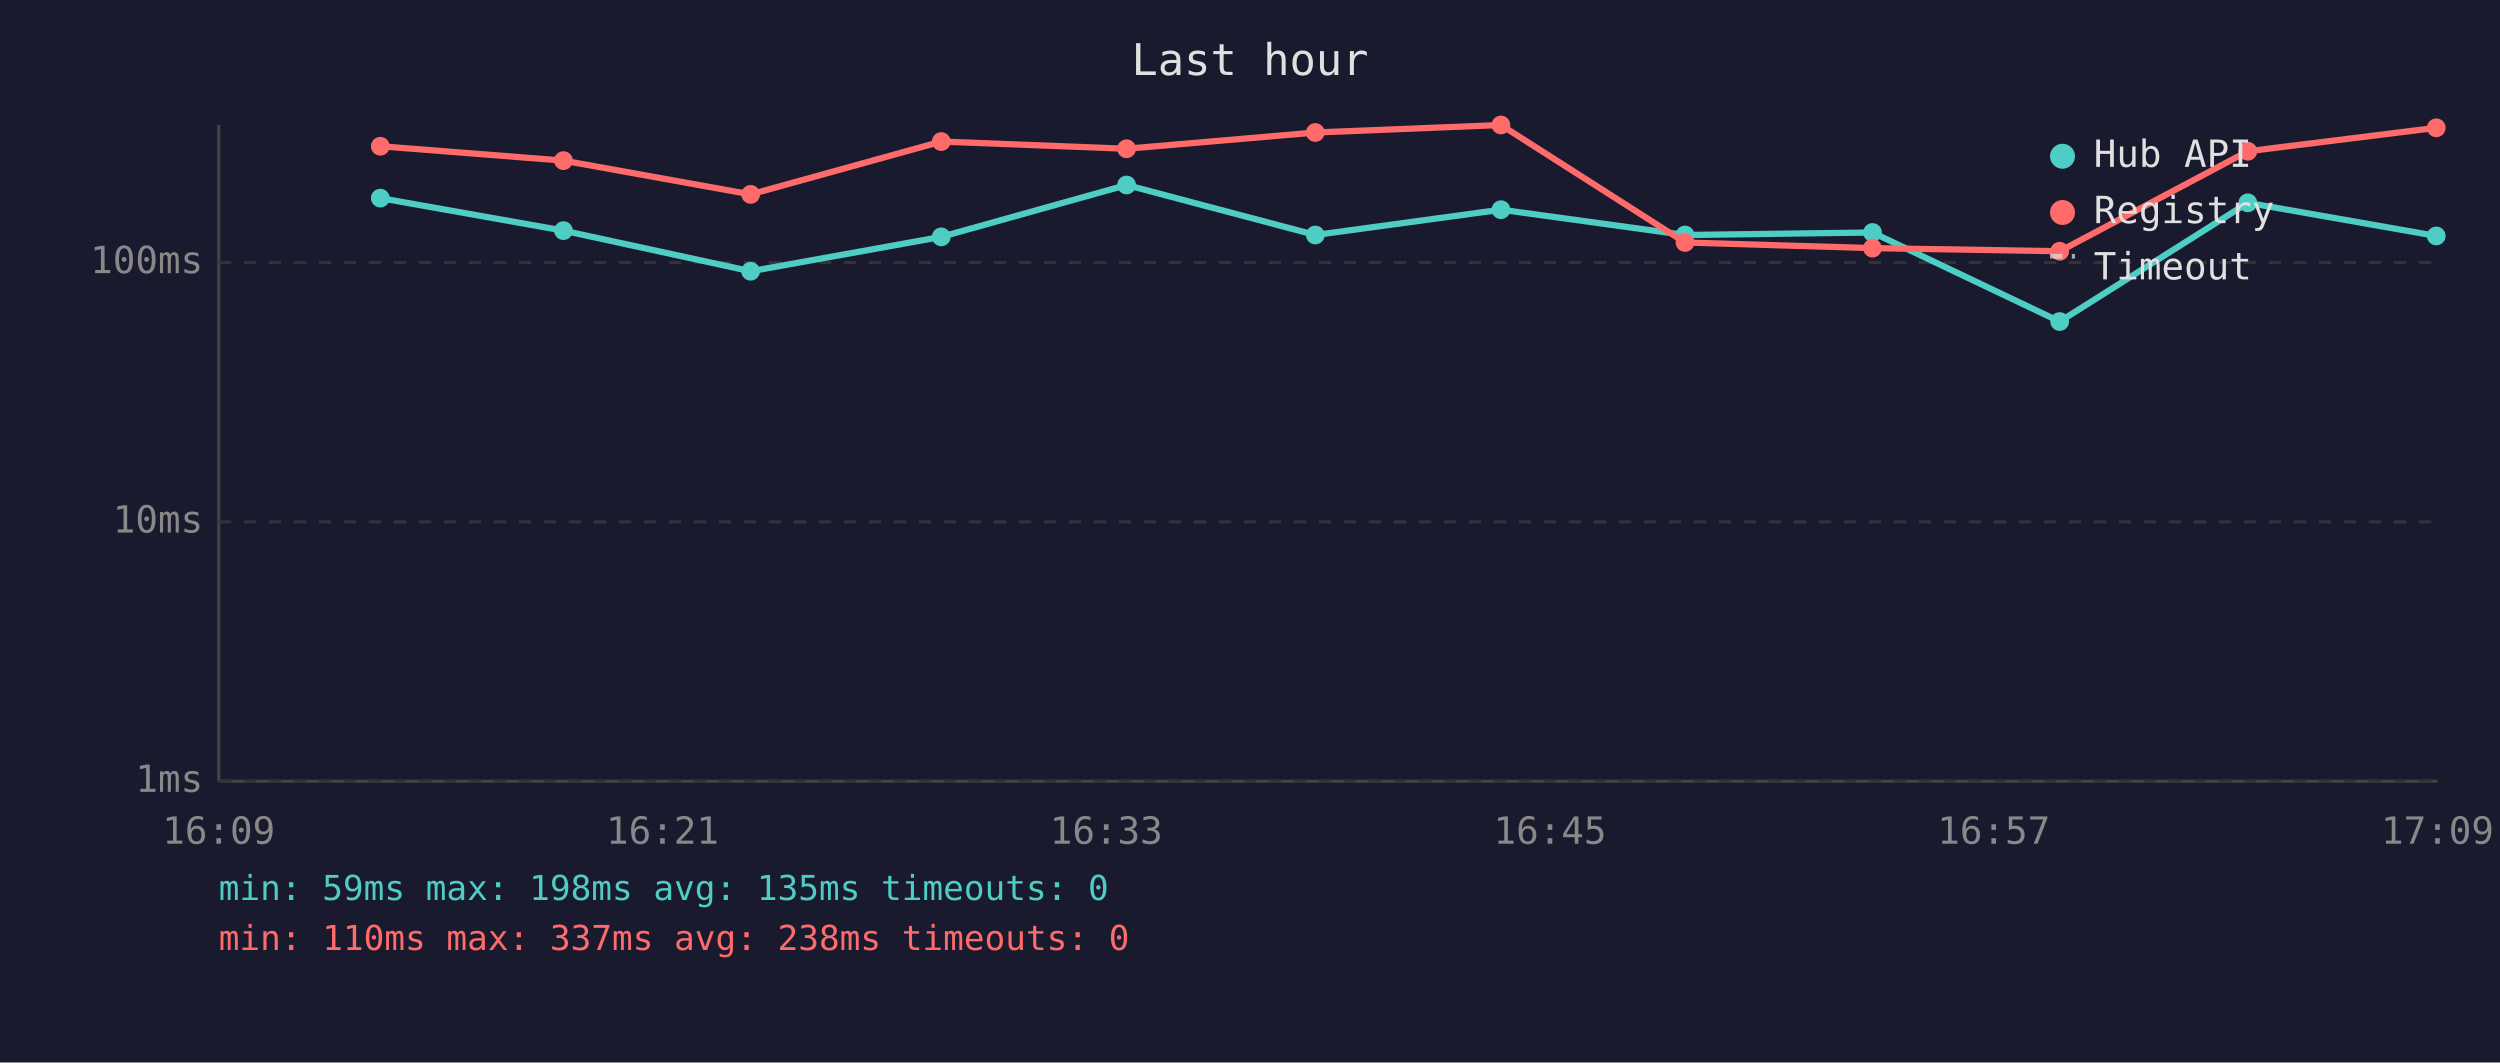
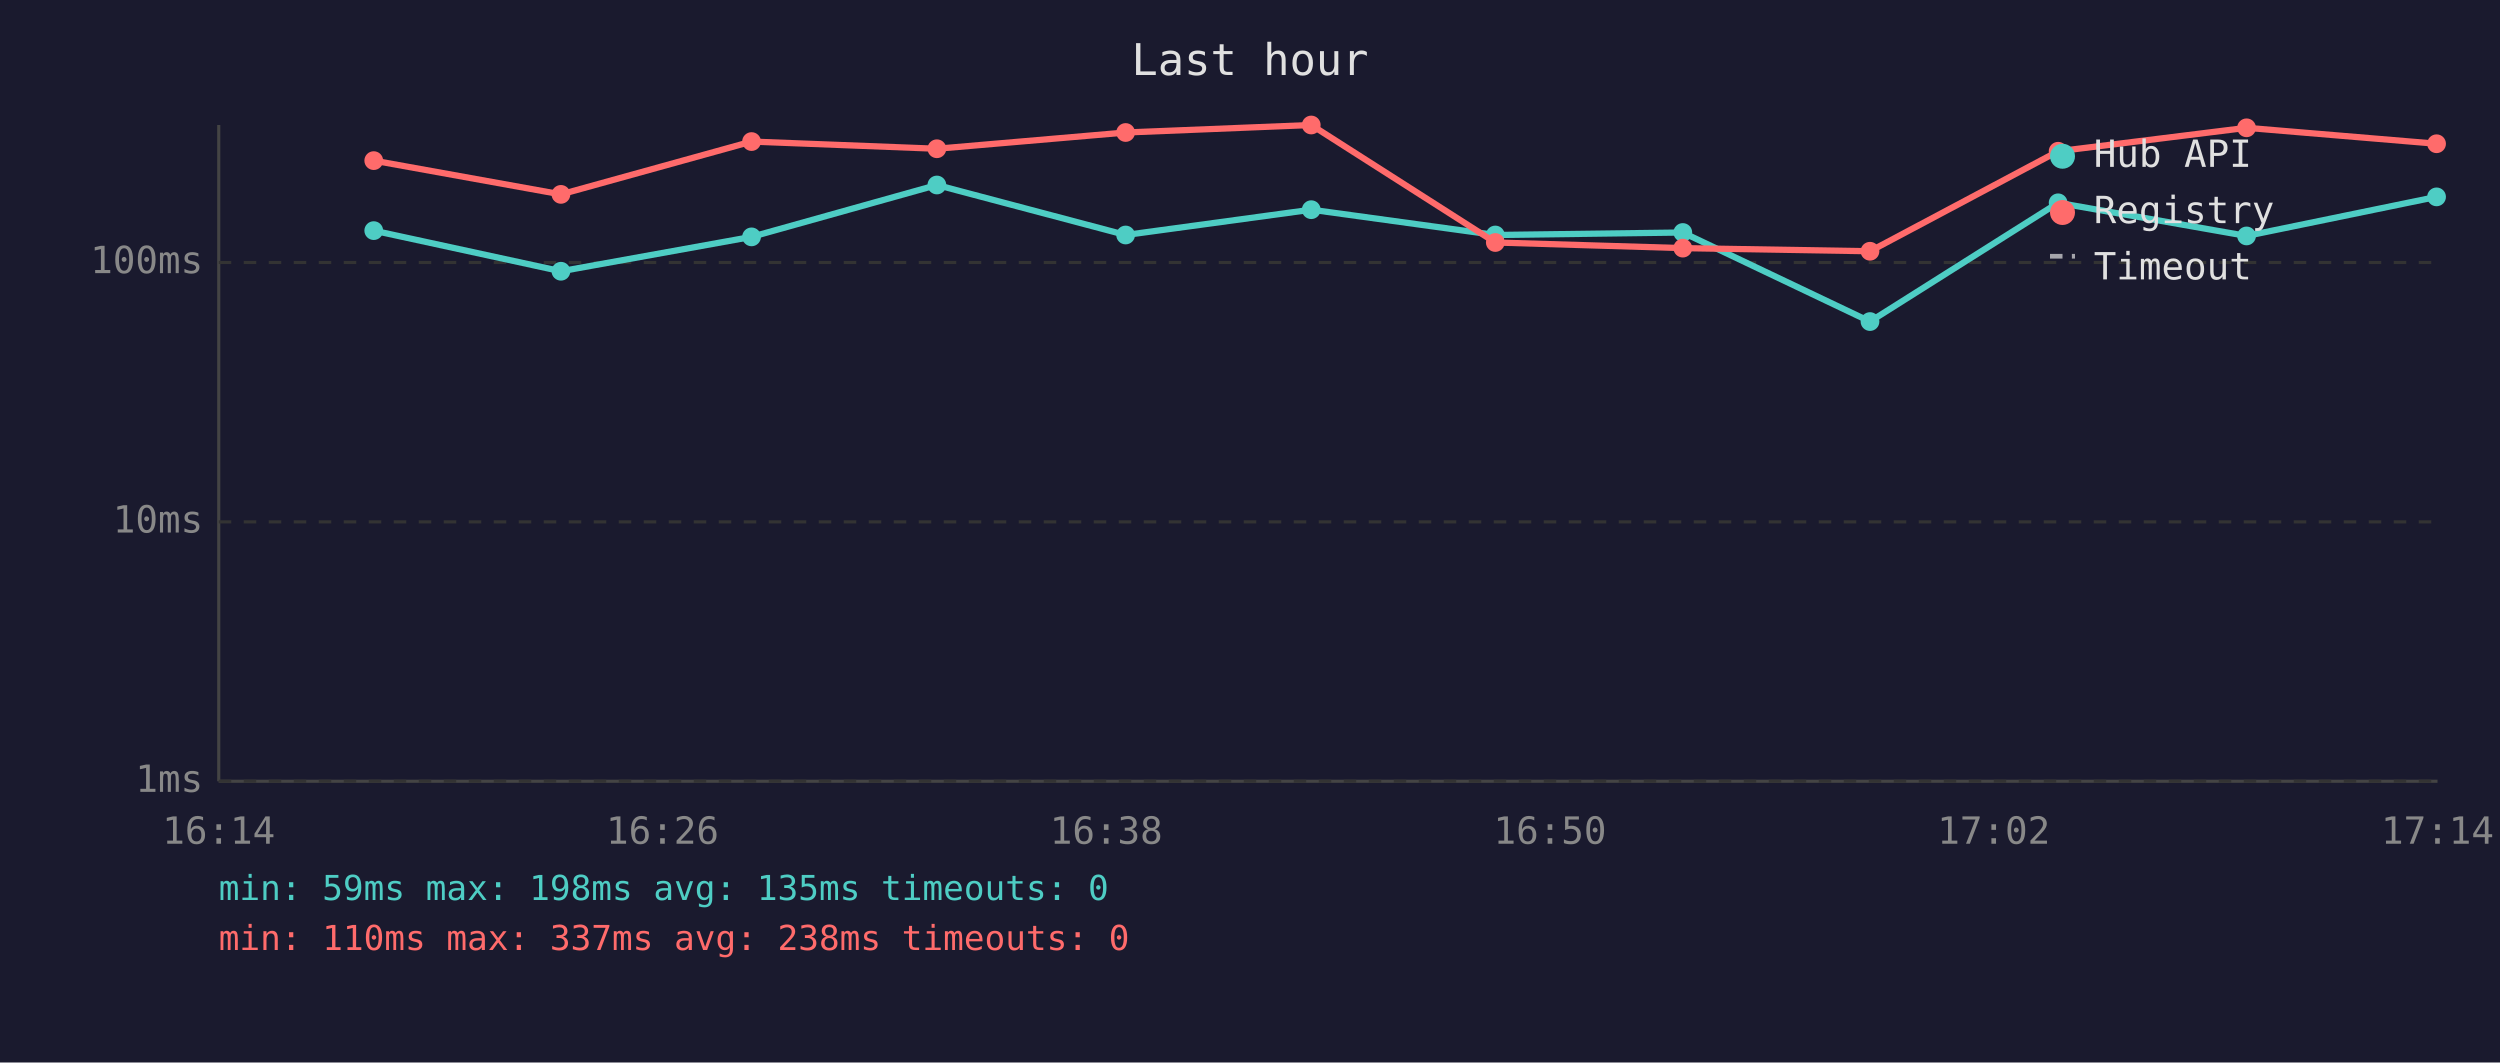
<svg xmlns="http://www.w3.org/2000/svg" viewBox="0 0 800 340" font-family="monospace" font-size="12">
  <rect width="800" height="340" fill="#1a1a2e" />
  <text x="400" y="24" fill="#e0e0e0" font-size="14" text-anchor="middle">Last hour</text>
  <line x1="70" y1="40" x2="70" y2="250" stroke="#444" stroke-width="1" />
  <line x1="70" y1="250" x2="780" y2="250" stroke="#444" stroke-width="1" />
  <line x1="70" y1="250" x2="780" y2="250" stroke="#333" stroke-width="1" stroke-dasharray="4" />
  <text x="65" y="250" fill="#888" text-anchor="end" dominant-baseline="middle">1ms</text>
  <line x1="70" y1="167" x2="780" y2="167" stroke="#333" stroke-width="1" stroke-dasharray="4" />
  <text x="65" y="167" fill="#888" text-anchor="end" dominant-baseline="middle">10ms</text>
  <line x1="70" y1="84" x2="780" y2="84" stroke="#333" stroke-width="1" stroke-dasharray="4" />
  <text x="65" y="84" fill="#888" text-anchor="end" dominant-baseline="middle">100ms</text>
-   <text x="70" y="270" fill="#888" text-anchor="middle">16:09</text>
-   <text x="212" y="270" fill="#888" text-anchor="middle">16:21</text>
-   <text x="354" y="270" fill="#888" text-anchor="middle">16:33</text>
-   <text x="496" y="270" fill="#888" text-anchor="middle">16:45</text>
-   <text x="638" y="270" fill="#888" text-anchor="middle">16:57</text>
-   <text x="780" y="270" fill="#888" text-anchor="middle">17:09</text>
-   <polyline points="121.7,63.4 180.3,73.8 240.2,86.8 301.2,75.8 360.5,59.2 420.9,75.2 480.3,67.1 539.2,75.2 599.2,74.4 659.1,102.9 719.3,64.9 779.6,75.5" fill="none" stroke="#4ecdc4" stroke-width="2" opacity="1" />
-   <circle cx="121.7" cy="63.4" r="3" fill="#4ecdc4" />
-   <circle cx="180.3" cy="73.8" r="3" fill="#4ecdc4" />
-   <circle cx="240.2" cy="86.8" r="3" fill="#4ecdc4" />
-   <circle cx="301.2" cy="75.8" r="3" fill="#4ecdc4" />
-   <circle cx="360.5" cy="59.2" r="3" fill="#4ecdc4" />
-   <circle cx="420.9" cy="75.2" r="3" fill="#4ecdc4" />
-   <circle cx="480.3" cy="67.1" r="3" fill="#4ecdc4" />
-   <circle cx="539.2" cy="75.2" r="3" fill="#4ecdc4" />
-   <circle cx="599.2" cy="74.4" r="3" fill="#4ecdc4" />
-   <circle cx="659.1" cy="102.9" r="3" fill="#4ecdc4" />
-   <circle cx="719.3" cy="64.9" r="3" fill="#4ecdc4" />
-   <circle cx="779.6" cy="75.5" r="3" fill="#4ecdc4" />
-   <polyline points="121.7,46.8 180.3,51.4 240.2,62.2 301.2,45.3 360.5,47.6 420.9,42.4 480.3,40.0 539.2,77.6 599.2,79.4 659.1,80.4 719.3,48.4 779.6,40.9" fill="none" stroke="#ff6b6b" stroke-width="2" opacity="1" />
-   <circle cx="121.7" cy="46.8" r="3" fill="#ff6b6b" />
-   <circle cx="180.3" cy="51.4" r="3" fill="#ff6b6b" />
-   <circle cx="240.2" cy="62.2" r="3" fill="#ff6b6b" />
-   <circle cx="301.2" cy="45.3" r="3" fill="#ff6b6b" />
-   <circle cx="360.5" cy="47.6" r="3" fill="#ff6b6b" />
-   <circle cx="420.9" cy="42.4" r="3" fill="#ff6b6b" />
-   <circle cx="480.3" cy="40.0" r="3" fill="#ff6b6b" />
-   <circle cx="539.2" cy="77.6" r="3" fill="#ff6b6b" />
-   <circle cx="599.2" cy="79.4" r="3" fill="#ff6b6b" />
-   <circle cx="659.1" cy="80.4" r="3" fill="#ff6b6b" />
-   <circle cx="719.3" cy="48.4" r="3" fill="#ff6b6b" />
-   <circle cx="779.6" cy="40.9" r="3" fill="#ff6b6b" />
+   <text x="70" y="270" fill="#888" text-anchor="middle">16:14</text>
+   <text x="212" y="270" fill="#888" text-anchor="middle">16:26</text>
+   <text x="354" y="270" fill="#888" text-anchor="middle">16:38</text>
+   <text x="496" y="270" fill="#888" text-anchor="middle">16:50</text>
+   <text x="638" y="270" fill="#888" text-anchor="middle">17:02</text>
+   <text x="780" y="270" fill="#888" text-anchor="middle">17:14</text>
+   <polyline points="119.6,73.8 179.5,86.8 240.5,75.8 299.8,59.2 360.2,75.2 419.6,67.1 478.5,75.2 538.5,74.4 598.4,102.9 658.6,64.9 718.9,75.5 779.7,63.0" fill="none" stroke="#4ecdc4" stroke-width="2" opacity="1" />
+   <circle cx="119.6" cy="73.8" r="3" fill="#4ecdc4" />
+   <circle cx="179.5" cy="86.8" r="3" fill="#4ecdc4" />
+   <circle cx="240.5" cy="75.8" r="3" fill="#4ecdc4" />
+   <circle cx="299.8" cy="59.2" r="3" fill="#4ecdc4" />
+   <circle cx="360.2" cy="75.2" r="3" fill="#4ecdc4" />
+   <circle cx="419.6" cy="67.1" r="3" fill="#4ecdc4" />
+   <circle cx="478.5" cy="75.2" r="3" fill="#4ecdc4" />
+   <circle cx="538.5" cy="74.4" r="3" fill="#4ecdc4" />
+   <circle cx="598.4" cy="102.9" r="3" fill="#4ecdc4" />
+   <circle cx="658.6" cy="64.9" r="3" fill="#4ecdc4" />
+   <circle cx="718.9" cy="75.5" r="3" fill="#4ecdc4" />
+   <circle cx="779.7" cy="63.0" r="3" fill="#4ecdc4" />
+   <polyline points="119.6,51.4 179.5,62.2 240.5,45.3 299.8,47.6 360.2,42.4 419.6,40.0 478.5,77.6 538.5,79.4 598.4,80.4 658.6,48.4 718.9,40.9 779.7,46.0" fill="none" stroke="#ff6b6b" stroke-width="2" opacity="1" />
+   <circle cx="119.6" cy="51.4" r="3" fill="#ff6b6b" />
+   <circle cx="179.5" cy="62.2" r="3" fill="#ff6b6b" />
+   <circle cx="240.5" cy="45.3" r="3" fill="#ff6b6b" />
+   <circle cx="299.8" cy="47.6" r="3" fill="#ff6b6b" />
+   <circle cx="360.2" cy="42.4" r="3" fill="#ff6b6b" />
+   <circle cx="419.6" cy="40.0" r="3" fill="#ff6b6b" />
+   <circle cx="478.5" cy="77.6" r="3" fill="#ff6b6b" />
+   <circle cx="538.5" cy="79.4" r="3" fill="#ff6b6b" />
+   <circle cx="598.4" cy="80.4" r="3" fill="#ff6b6b" />
+   <circle cx="658.6" cy="48.4" r="3" fill="#ff6b6b" />
+   <circle cx="718.9" cy="40.9" r="3" fill="#ff6b6b" />
+   <circle cx="779.7" cy="46.0" r="3" fill="#ff6b6b" />
  <circle cx="660" cy="50" r="4" fill="#4ecdc4" />
  <text x="670" y="50" fill="#e0e0e0" dominant-baseline="middle">Hub API</text>
  <circle cx="660" cy="68" r="4" fill="#ff6b6b" />
  <text x="670" y="68" fill="#e0e0e0" dominant-baseline="middle">Registry</text>
  <line x1="656" y1="82" x2="664" y2="82" stroke="#e0e0e0" stroke-width="1.5" stroke-dasharray="4,3" opacity="0.7" />
  <text x="670" y="86" fill="#e0e0e0" dominant-baseline="middle">Timeout</text>
  <text x="70" y="288" fill="#4ecdc4" font-size="11">min: 59ms  max: 198ms  avg: 135ms  timeouts: 0</text>
  <text x="70" y="304" fill="#ff6b6b" font-size="11">min: 110ms  max: 337ms  avg: 238ms  timeouts: 0</text>
</svg>
